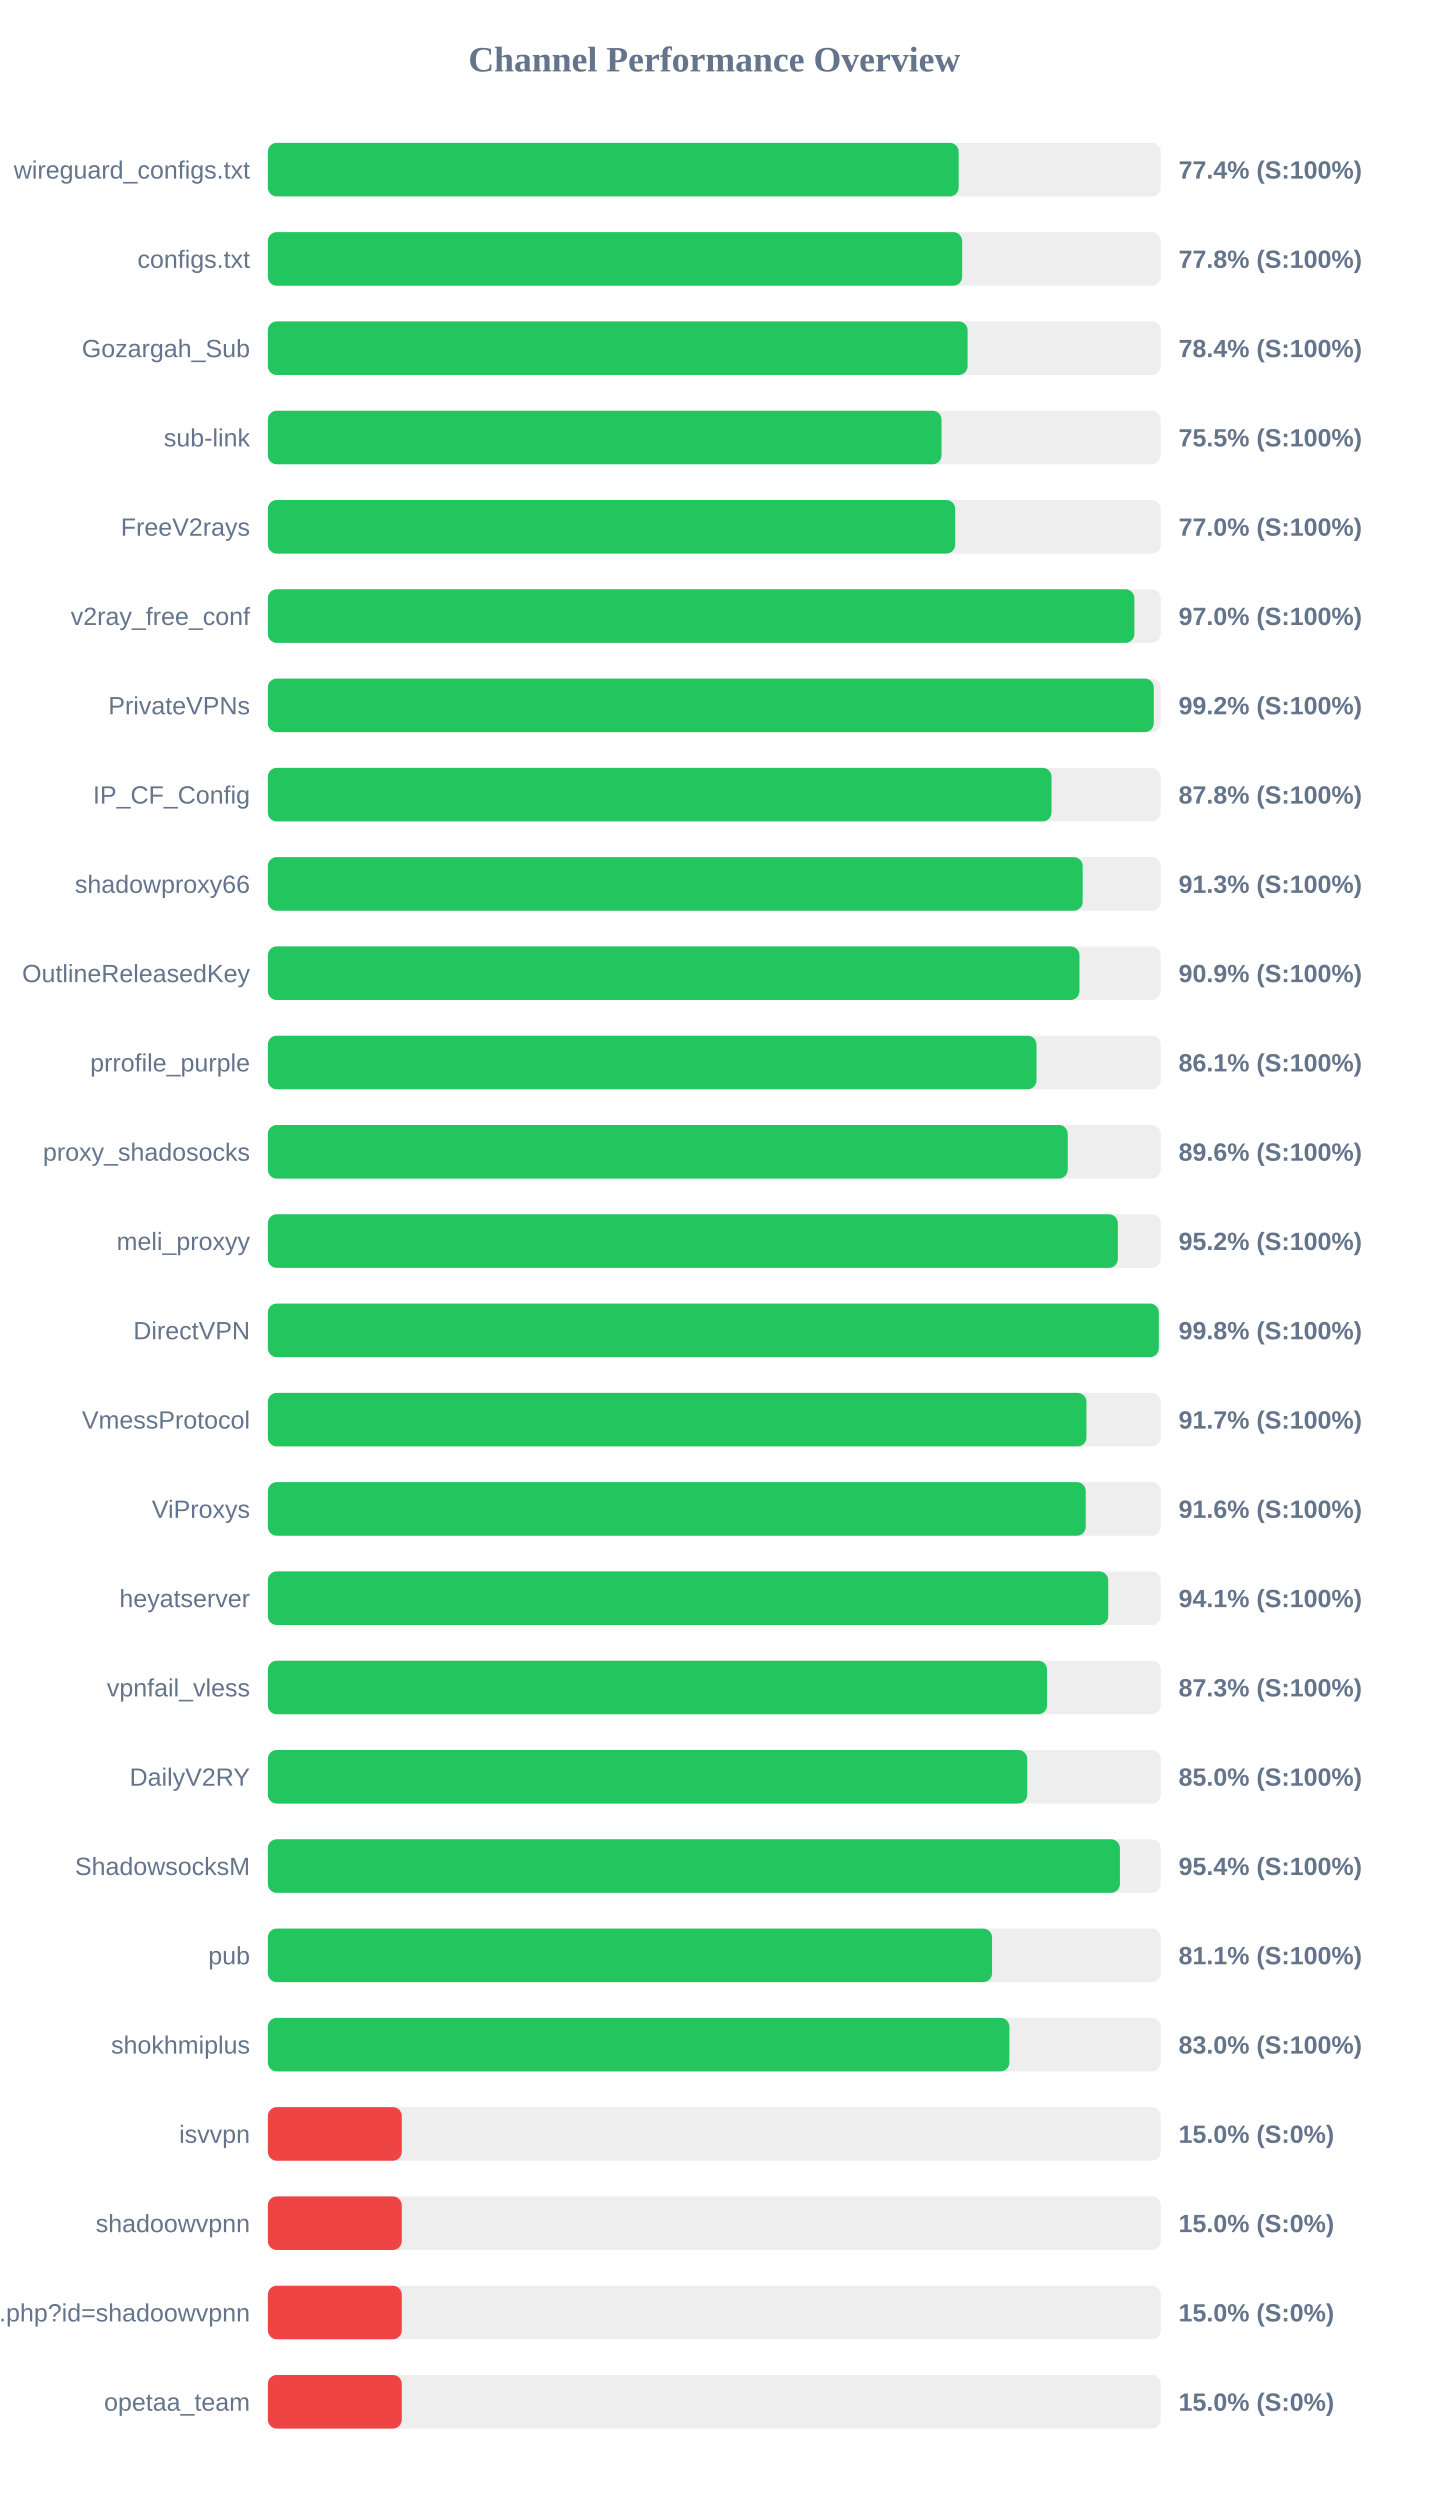
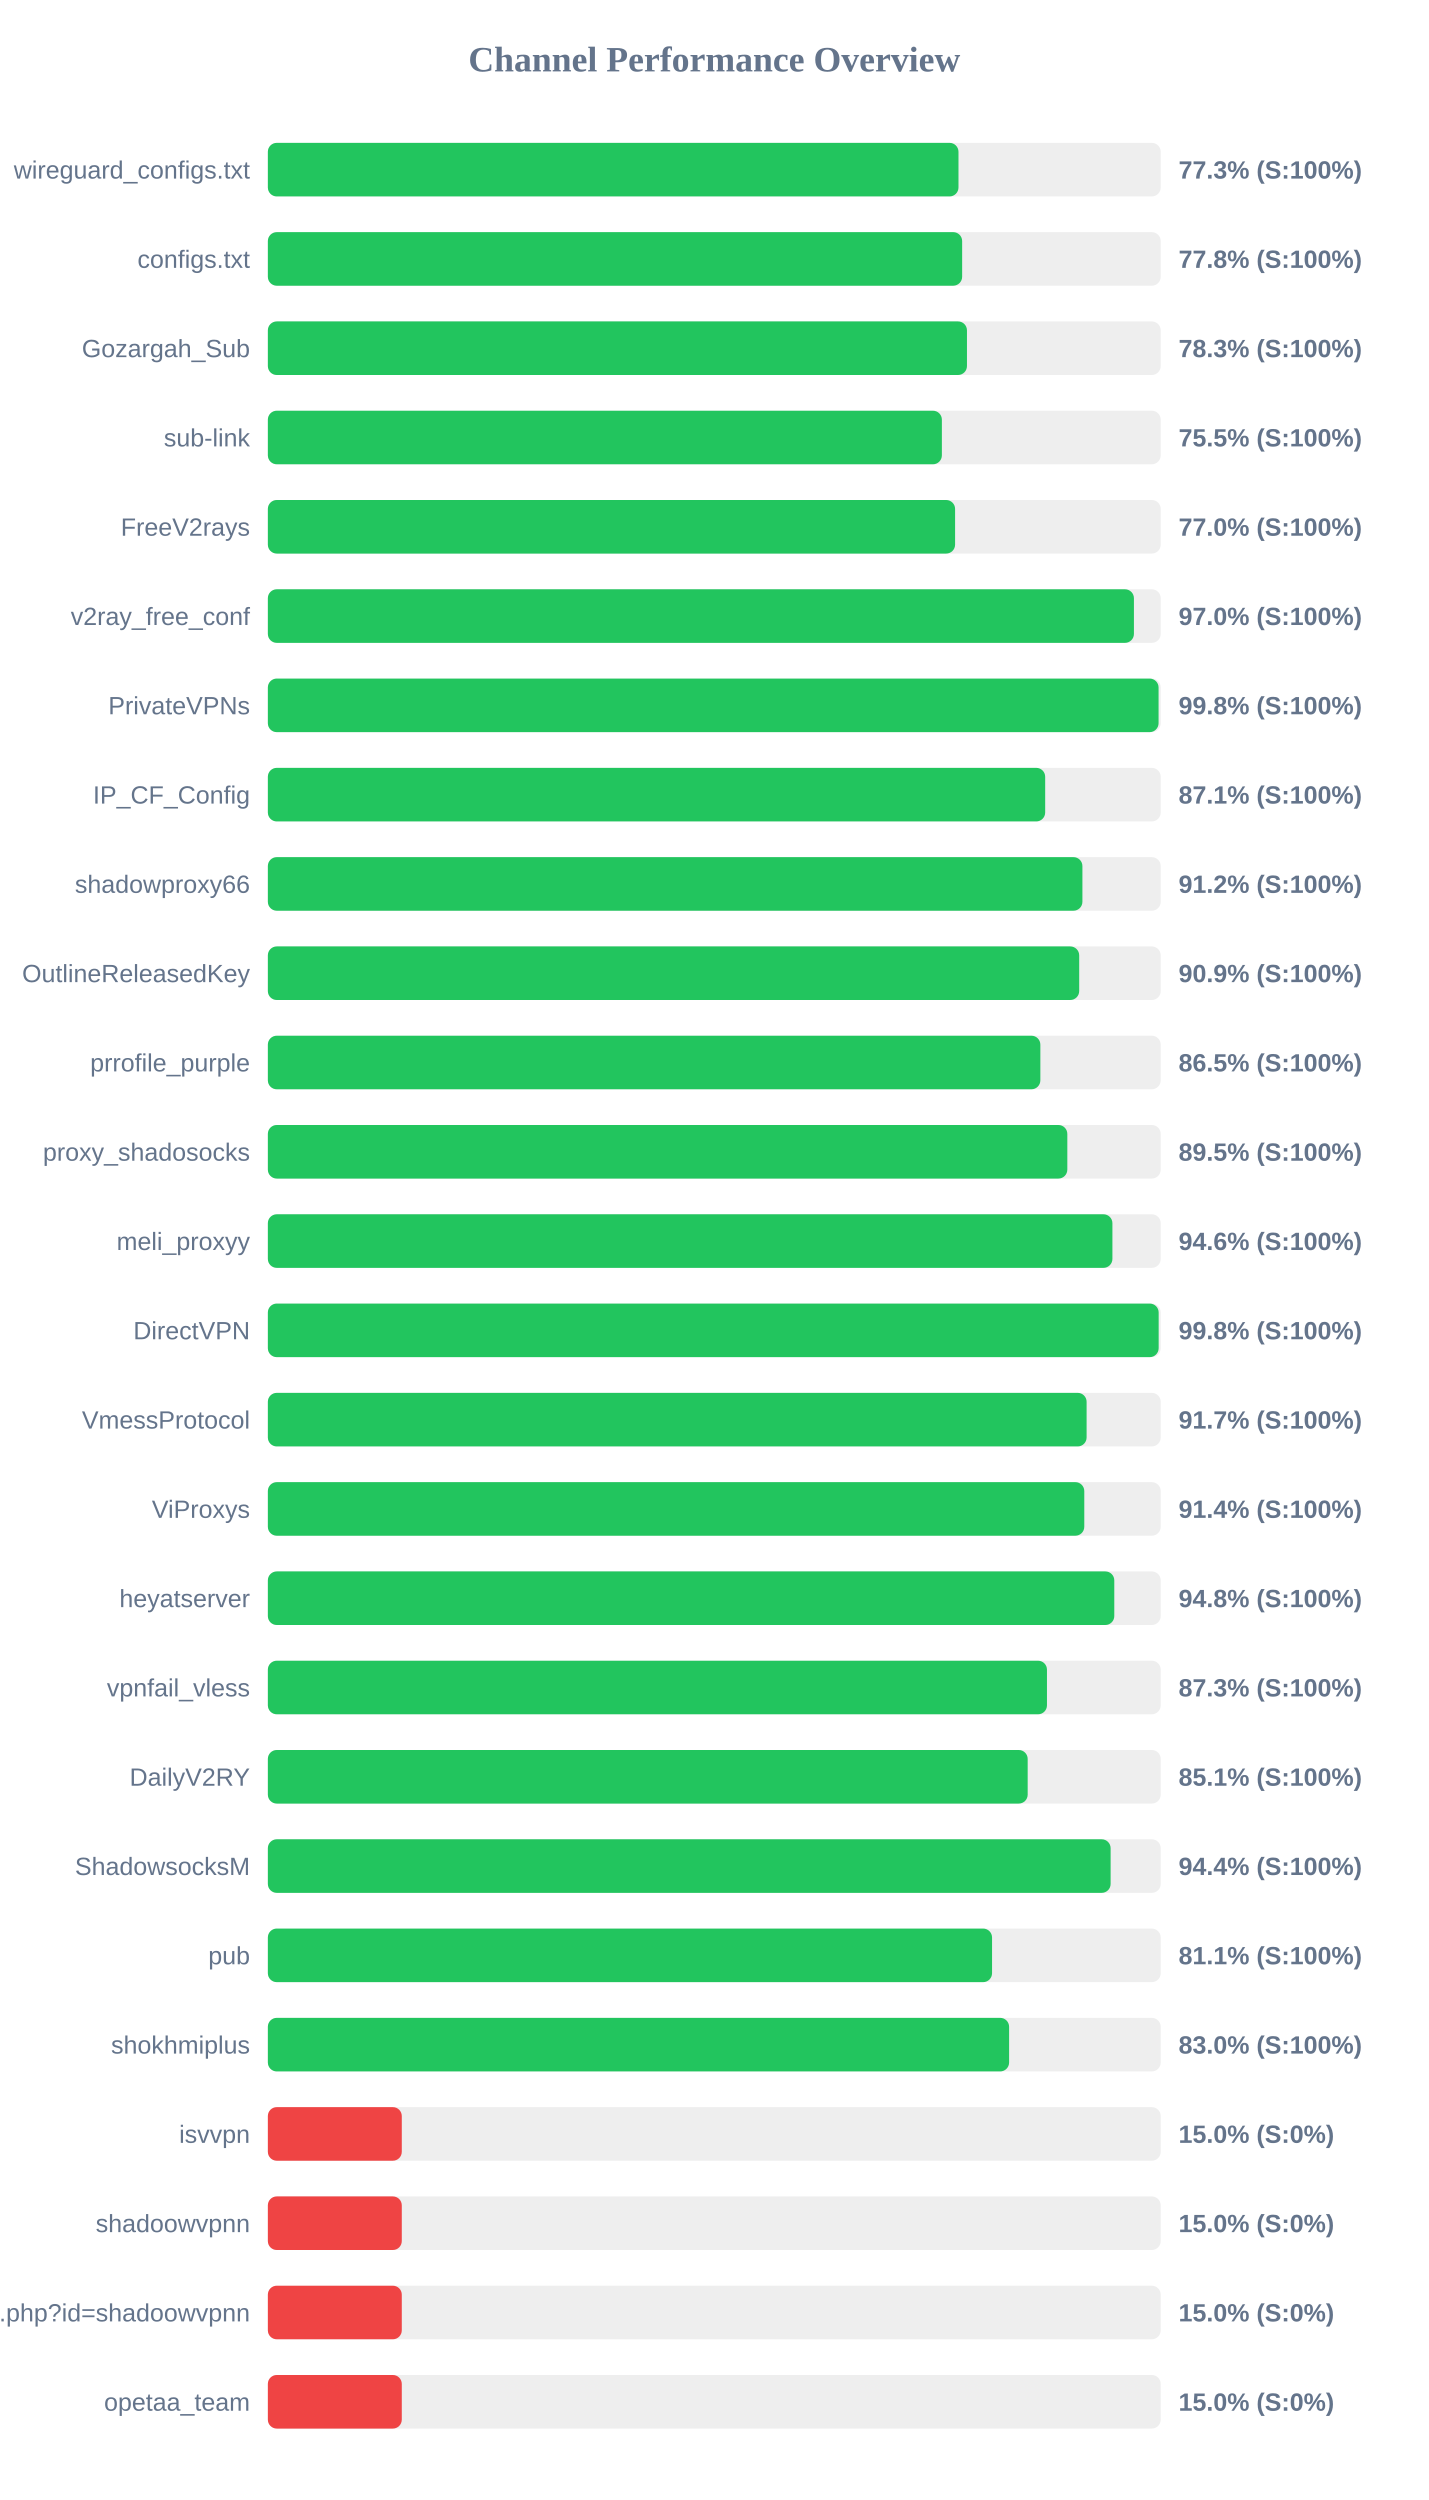
<svg xmlns="http://www.w3.org/2000/svg" width="800" height="1400" version="1.1">
  <style>
        .row { font: 14px Arial; fill: #64748b; }
        .score { font: bold 14px Arial; fill: #64748b; }
    </style>
  <text x="400" y="40" text-anchor="middle" font-size="20px" font-weight="bold" fill="#64748b">Channel Performance Overview</text>
  <rect x="150" y="80" width="500" height="30" fill="#eee" rx="5" />
-   <rect x="150" y="80" width="386.85" height="30" fill="#22c55e" rx="5" />
+   <rect x="150" y="80" width="386.75" height="30" fill="#22c55e" rx="5" />
  <text x="140" y="100" text-anchor="end" class="row">wireguard_configs.txt</text>
-   <text x="660" y="100" text-anchor="start" class="score">77.4% (S:100%)</text>
+   <text x="660" y="100" text-anchor="start" class="score">77.3% (S:100%)</text>
  <rect x="150" y="130" width="500" height="30" fill="#eee" rx="5" />
  <rect x="150" y="130" width="388.8" height="30" fill="#22c55e" rx="5" />
  <text x="140" y="150" text-anchor="end" class="row">configs.txt</text>
  <text x="660" y="150" text-anchor="start" class="score">77.8% (S:100%)</text>
  <rect x="150" y="180" width="500" height="30" fill="#eee" rx="5" />
-   <rect x="150" y="180" width="391.85" height="30" fill="#22c55e" rx="5" />
+   <rect x="150" y="180" width="391.5" height="30" fill="#22c55e" rx="5" />
  <text x="140" y="200" text-anchor="end" class="row">Gozargah_Sub</text>
-   <text x="660" y="200" text-anchor="start" class="score">78.4% (S:100%)</text>
+   <text x="660" y="200" text-anchor="start" class="score">78.3% (S:100%)</text>
  <rect x="150" y="230" width="500" height="30" fill="#eee" rx="5" />
-   <rect x="150" y="230" width="377.25" height="30" fill="#22c55e" rx="5" />
+   <rect x="150" y="230" width="377.45" height="30" fill="#22c55e" rx="5" />
  <text x="140" y="250" text-anchor="end" class="row">sub-link</text>
  <text x="660" y="250" text-anchor="start" class="score">75.5% (S:100%)</text>
  <rect x="150" y="280" width="500" height="30" fill="#eee" rx="5" />
-   <rect x="150" y="280" width="384.9" height="30" fill="#22c55e" rx="5" />
+   <rect x="150" y="280" width="384.85" height="30" fill="#22c55e" rx="5" />
  <text x="140" y="300" text-anchor="end" class="row">FreeV2rays</text>
  <text x="660" y="300" text-anchor="start" class="score">77.0% (S:100%)</text>
  <rect x="150" y="330" width="500" height="30" fill="#eee" rx="5" />
-   <rect x="150" y="330" width="485.25" height="30" fill="#22c55e" rx="5" />
+   <rect x="150" y="330" width="485.0" height="30" fill="#22c55e" rx="5" />
  <text x="140" y="350" text-anchor="end" class="row">v2ray_free_conf</text>
  <text x="660" y="350" text-anchor="start" class="score">97.0% (S:100%)</text>
  <rect x="150" y="380" width="500" height="30" fill="#eee" rx="5" />
-   <rect x="150" y="380" width="496.1" height="30" fill="#22c55e" rx="5" />
+   <rect x="150" y="380" width="498.8" height="30" fill="#22c55e" rx="5" />
  <text x="140" y="400" text-anchor="end" class="row">PrivateVPNs</text>
-   <text x="660" y="400" text-anchor="start" class="score">99.2% (S:100%)</text>
+   <text x="660" y="400" text-anchor="start" class="score">99.8% (S:100%)</text>
  <rect x="150" y="430" width="500" height="30" fill="#eee" rx="5" />
-   <rect x="150" y="430" width="438.85" height="30" fill="#22c55e" rx="5" />
+   <rect x="150" y="430" width="435.3" height="30" fill="#22c55e" rx="5" />
  <text x="140" y="450" text-anchor="end" class="row">IP_CF_Config</text>
-   <text x="660" y="450" text-anchor="start" class="score">87.8% (S:100%)</text>
+   <text x="660" y="450" text-anchor="start" class="score">87.1% (S:100%)</text>
  <rect x="150" y="480" width="500" height="30" fill="#eee" rx="5" />
-   <rect x="150" y="480" width="456.3" height="30" fill="#22c55e" rx="5" />
+   <rect x="150" y="480" width="456.15" height="30" fill="#22c55e" rx="5" />
  <text x="140" y="500" text-anchor="end" class="row">shadowproxy66</text>
-   <text x="660" y="500" text-anchor="start" class="score">91.3% (S:100%)</text>
+   <text x="660" y="500" text-anchor="start" class="score">91.2% (S:100%)</text>
  <rect x="150" y="530" width="500" height="30" fill="#eee" rx="5" />
-   <rect x="150" y="530" width="454.5" height="30" fill="#22c55e" rx="5" />
+   <rect x="150" y="530" width="454.35" height="30" fill="#22c55e" rx="5" />
  <text x="140" y="550" text-anchor="end" class="row">OutlineReleasedKey</text>
  <text x="660" y="550" text-anchor="start" class="score">90.9% (S:100%)</text>
  <rect x="150" y="580" width="500" height="30" fill="#eee" rx="5" />
-   <rect x="150" y="580" width="430.45" height="30" fill="#22c55e" rx="5" />
+   <rect x="150" y="580" width="432.6" height="30" fill="#22c55e" rx="5" />
  <text x="140" y="600" text-anchor="end" class="row">prrofile_purple</text>
-   <text x="660" y="600" text-anchor="start" class="score">86.1% (S:100%)</text>
+   <text x="660" y="600" text-anchor="start" class="score">86.5% (S:100%)</text>
  <rect x="150" y="630" width="500" height="30" fill="#eee" rx="5" />
-   <rect x="150" y="630" width="447.95" height="30" fill="#22c55e" rx="5" />
+   <rect x="150" y="630" width="447.7" height="30" fill="#22c55e" rx="5" />
  <text x="140" y="650" text-anchor="end" class="row">proxy_shadosocks</text>
-   <text x="660" y="650" text-anchor="start" class="score">89.6% (S:100%)</text>
+   <text x="660" y="650" text-anchor="start" class="score">89.5% (S:100%)</text>
  <rect x="150" y="680" width="500" height="30" fill="#eee" rx="5" />
-   <rect x="150" y="680" width="476.0" height="30" fill="#22c55e" rx="5" />
+   <rect x="150" y="680" width="472.95" height="30" fill="#22c55e" rx="5" />
  <text x="140" y="700" text-anchor="end" class="row">meli_proxyy</text>
-   <text x="660" y="700" text-anchor="start" class="score">95.2% (S:100%)</text>
+   <text x="660" y="700" text-anchor="start" class="score">94.6% (S:100%)</text>
  <rect x="150" y="730" width="500" height="30" fill="#eee" rx="5" />
-   <rect x="150" y="730" width="498.95" height="30" fill="#22c55e" rx="5" />
+   <rect x="150" y="730" width="498.85" height="30" fill="#22c55e" rx="5" />
  <text x="140" y="750" text-anchor="end" class="row">DirectVPN</text>
  <text x="660" y="750" text-anchor="start" class="score">99.8% (S:100%)</text>
  <rect x="150" y="780" width="500" height="30" fill="#eee" rx="5" />
-   <rect x="150" y="780" width="458.4" height="30" fill="#22c55e" rx="5" />
+   <rect x="150" y="780" width="458.5" height="30" fill="#22c55e" rx="5" />
  <text x="140" y="800" text-anchor="end" class="row">VmessProtocol</text>
  <text x="660" y="800" text-anchor="start" class="score">91.7% (S:100%)</text>
  <rect x="150" y="830" width="500" height="30" fill="#eee" rx="5" />
-   <rect x="150" y="830" width="458.0" height="30" fill="#22c55e" rx="5" />
+   <rect x="150" y="830" width="457.2" height="30" fill="#22c55e" rx="5" />
  <text x="140" y="850" text-anchor="end" class="row">ViProxys</text>
-   <text x="660" y="850" text-anchor="start" class="score">91.6% (S:100%)</text>
+   <text x="660" y="850" text-anchor="start" class="score">91.4% (S:100%)</text>
  <rect x="150" y="880" width="500" height="30" fill="#eee" rx="5" />
-   <rect x="150" y="880" width="470.6" height="30" fill="#22c55e" rx="5" />
+   <rect x="150" y="880" width="474.0" height="30" fill="#22c55e" rx="5" />
  <text x="140" y="900" text-anchor="end" class="row">heyatserver</text>
-   <text x="660" y="900" text-anchor="start" class="score">94.1% (S:100%)</text>
+   <text x="660" y="900" text-anchor="start" class="score">94.8% (S:100%)</text>
  <rect x="150" y="930" width="500" height="30" fill="#eee" rx="5" />
-   <rect x="150" y="930" width="436.35" height="30" fill="#22c55e" rx="5" />
+   <rect x="150" y="930" width="436.3" height="30" fill="#22c55e" rx="5" />
  <text x="140" y="950" text-anchor="end" class="row">vpnfail_vless</text>
  <text x="660" y="950" text-anchor="start" class="score">87.3% (S:100%)</text>
  <rect x="150" y="980" width="500" height="30" fill="#eee" rx="5" />
-   <rect x="150" y="980" width="425.25" height="30" fill="#22c55e" rx="5" />
+   <rect x="150" y="980" width="425.5" height="30" fill="#22c55e" rx="5" />
  <text x="140" y="1000" text-anchor="end" class="row">DailyV2RY</text>
-   <text x="660" y="1000" text-anchor="start" class="score">85.0% (S:100%)</text>
+   <text x="660" y="1000" text-anchor="start" class="score">85.1% (S:100%)</text>
  <rect x="150" y="1030" width="500" height="30" fill="#eee" rx="5" />
-   <rect x="150" y="1030" width="477.15" height="30" fill="#22c55e" rx="5" />
+   <rect x="150" y="1030" width="471.95" height="30" fill="#22c55e" rx="5" />
  <text x="140" y="1050" text-anchor="end" class="row">ShadowsocksM</text>
-   <text x="660" y="1050" text-anchor="start" class="score">95.4% (S:100%)</text>
+   <text x="660" y="1050" text-anchor="start" class="score">94.4% (S:100%)</text>
  <rect x="150" y="1080" width="500" height="30" fill="#eee" rx="5" />
  <rect x="150" y="1080" width="405.55" height="30" fill="#22c55e" rx="5" />
  <text x="140" y="1100" text-anchor="end" class="row">pub</text>
  <text x="660" y="1100" text-anchor="start" class="score">81.1% (S:100%)</text>
  <rect x="150" y="1130" width="500" height="30" fill="#eee" rx="5" />
-   <rect x="150" y="1130" width="415.25" height="30" fill="#22c55e" rx="5" />
+   <rect x="150" y="1130" width="415.1" height="30" fill="#22c55e" rx="5" />
  <text x="140" y="1150" text-anchor="end" class="row">shokhmiplus</text>
  <text x="660" y="1150" text-anchor="start" class="score">83.0% (S:100%)</text>
  <rect x="150" y="1180" width="500" height="30" fill="#eee" rx="5" />
  <rect x="150" y="1180" width="75.0" height="30" fill="#ef4444" rx="5" />
  <text x="140" y="1200" text-anchor="end" class="row">isvvpn</text>
  <text x="660" y="1200" text-anchor="start" class="score">15.0% (S:0%)</text>
  <rect x="150" y="1230" width="500" height="30" fill="#eee" rx="5" />
  <rect x="150" y="1230" width="75.0" height="30" fill="#ef4444" rx="5" />
  <text x="140" y="1250" text-anchor="end" class="row">shadoowvpnn</text>
  <text x="660" y="1250" text-anchor="start" class="score">15.0% (S:0%)</text>
  <rect x="150" y="1280" width="500" height="30" fill="#eee" rx="5" />
  <rect x="150" y="1280" width="75.0" height="30" fill="#ef4444" rx="5" />
  <text x="140" y="1300" text-anchor="end" class="row">api.php?id=shadoowvpnn</text>
  <text x="660" y="1300" text-anchor="start" class="score">15.0% (S:0%)</text>
  <rect x="150" y="1330" width="500" height="30" fill="#eee" rx="5" />
  <rect x="150" y="1330" width="75.0" height="30" fill="#ef4444" rx="5" />
  <text x="140" y="1350" text-anchor="end" class="row">opetaa_team</text>
  <text x="660" y="1350" text-anchor="start" class="score">15.0% (S:0%)</text>
</svg>
